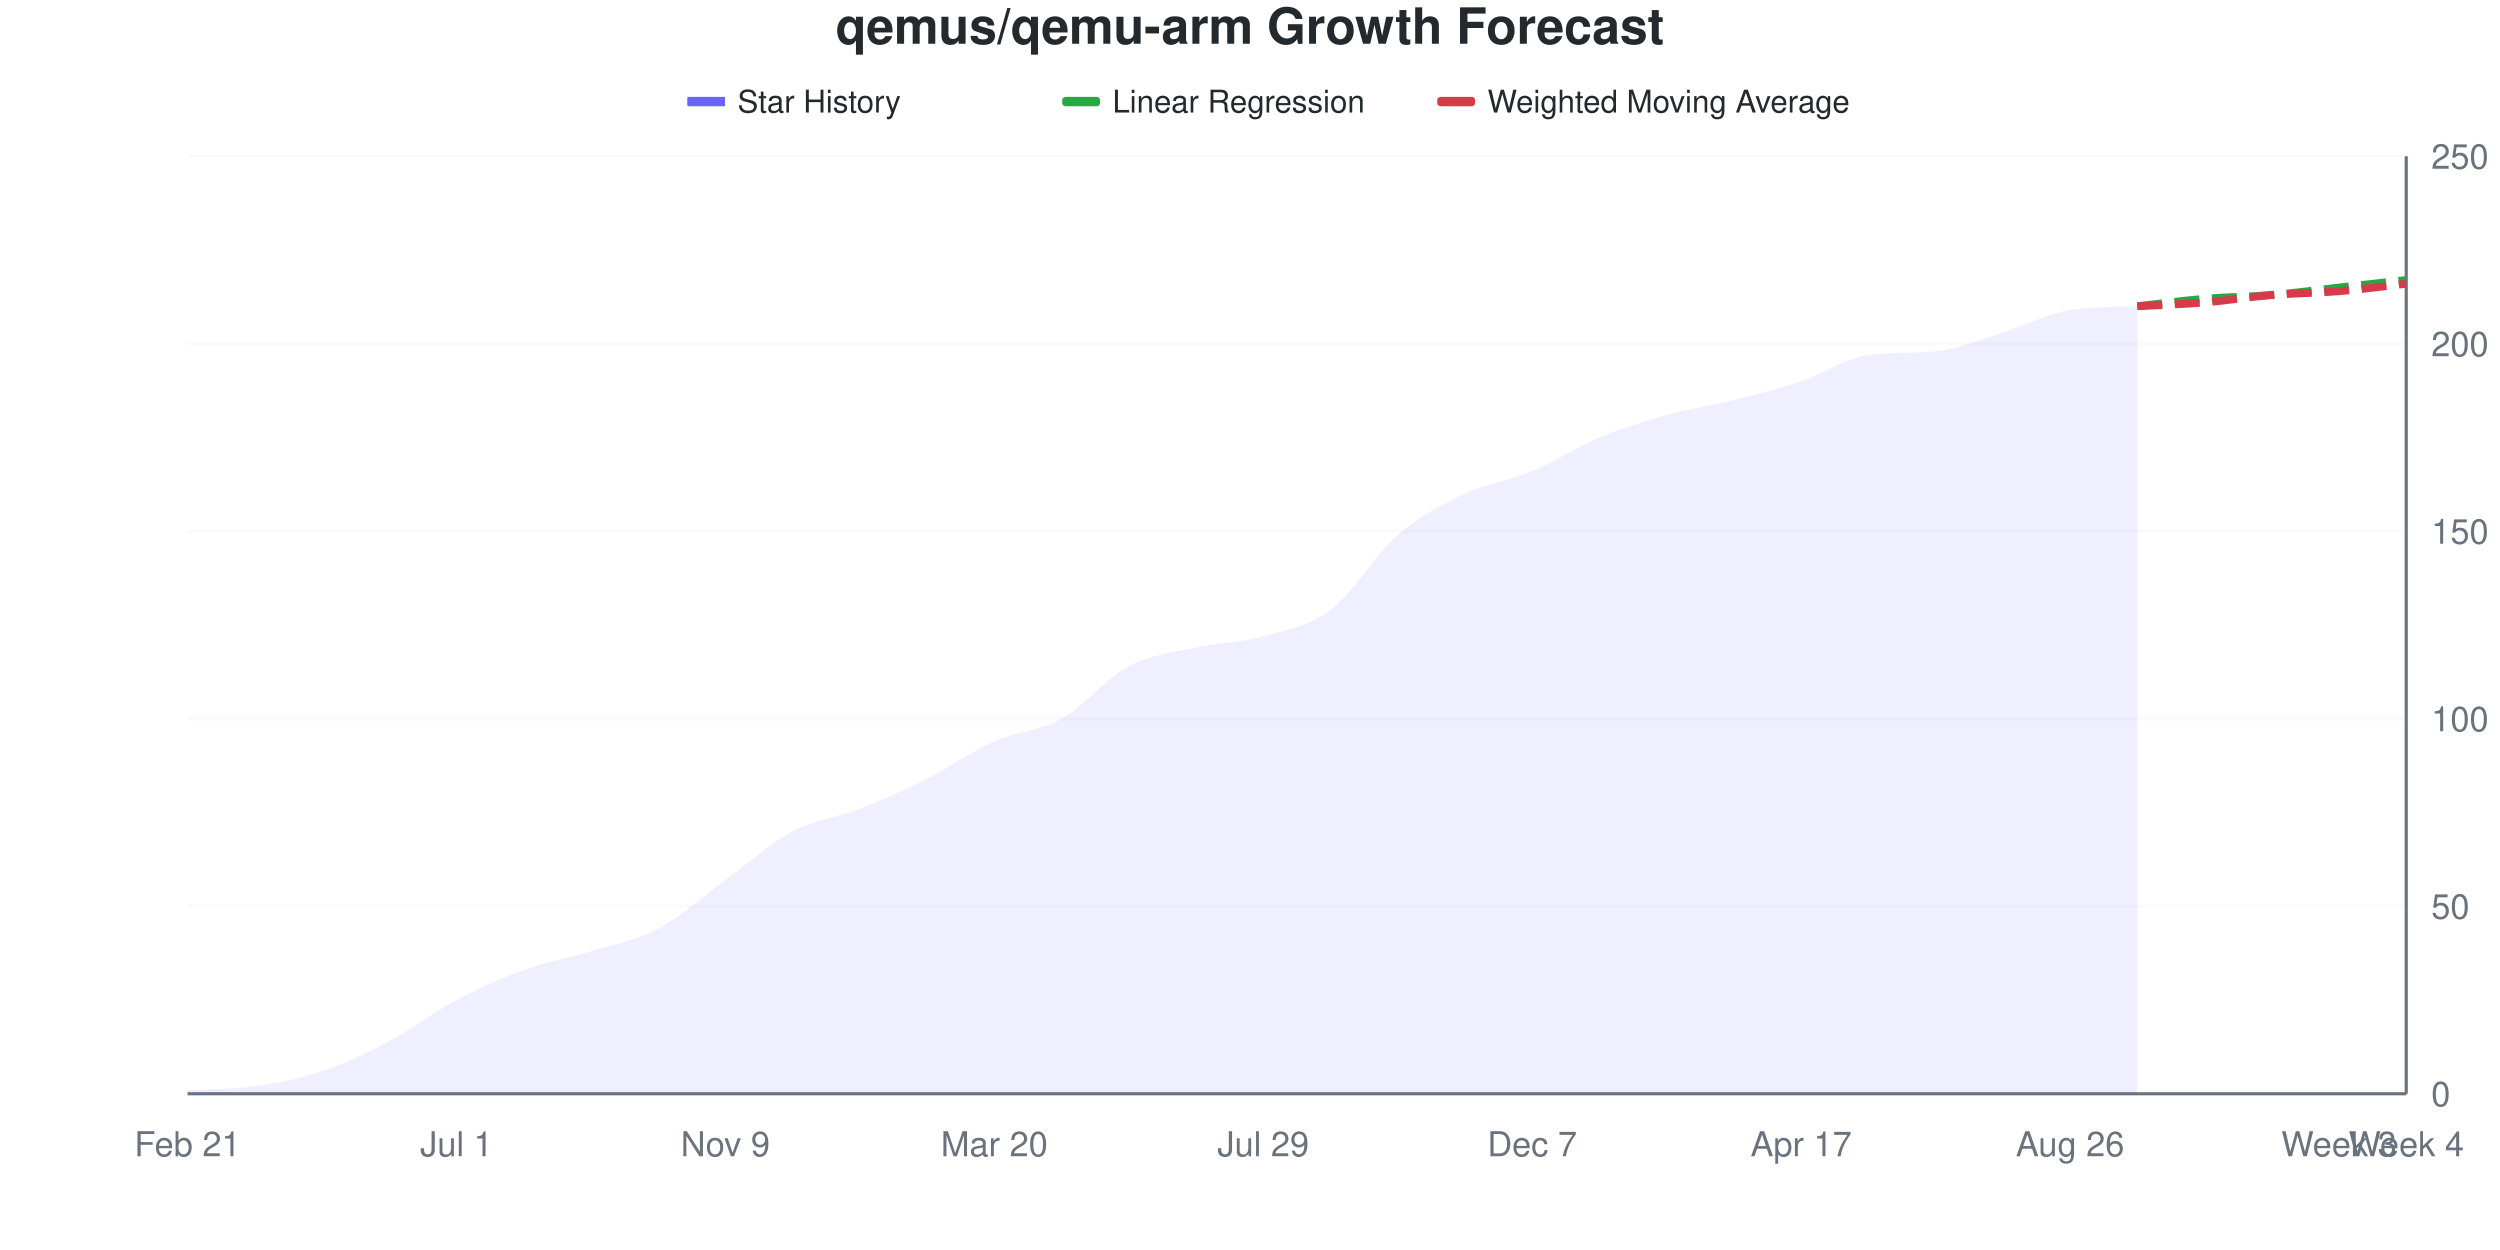
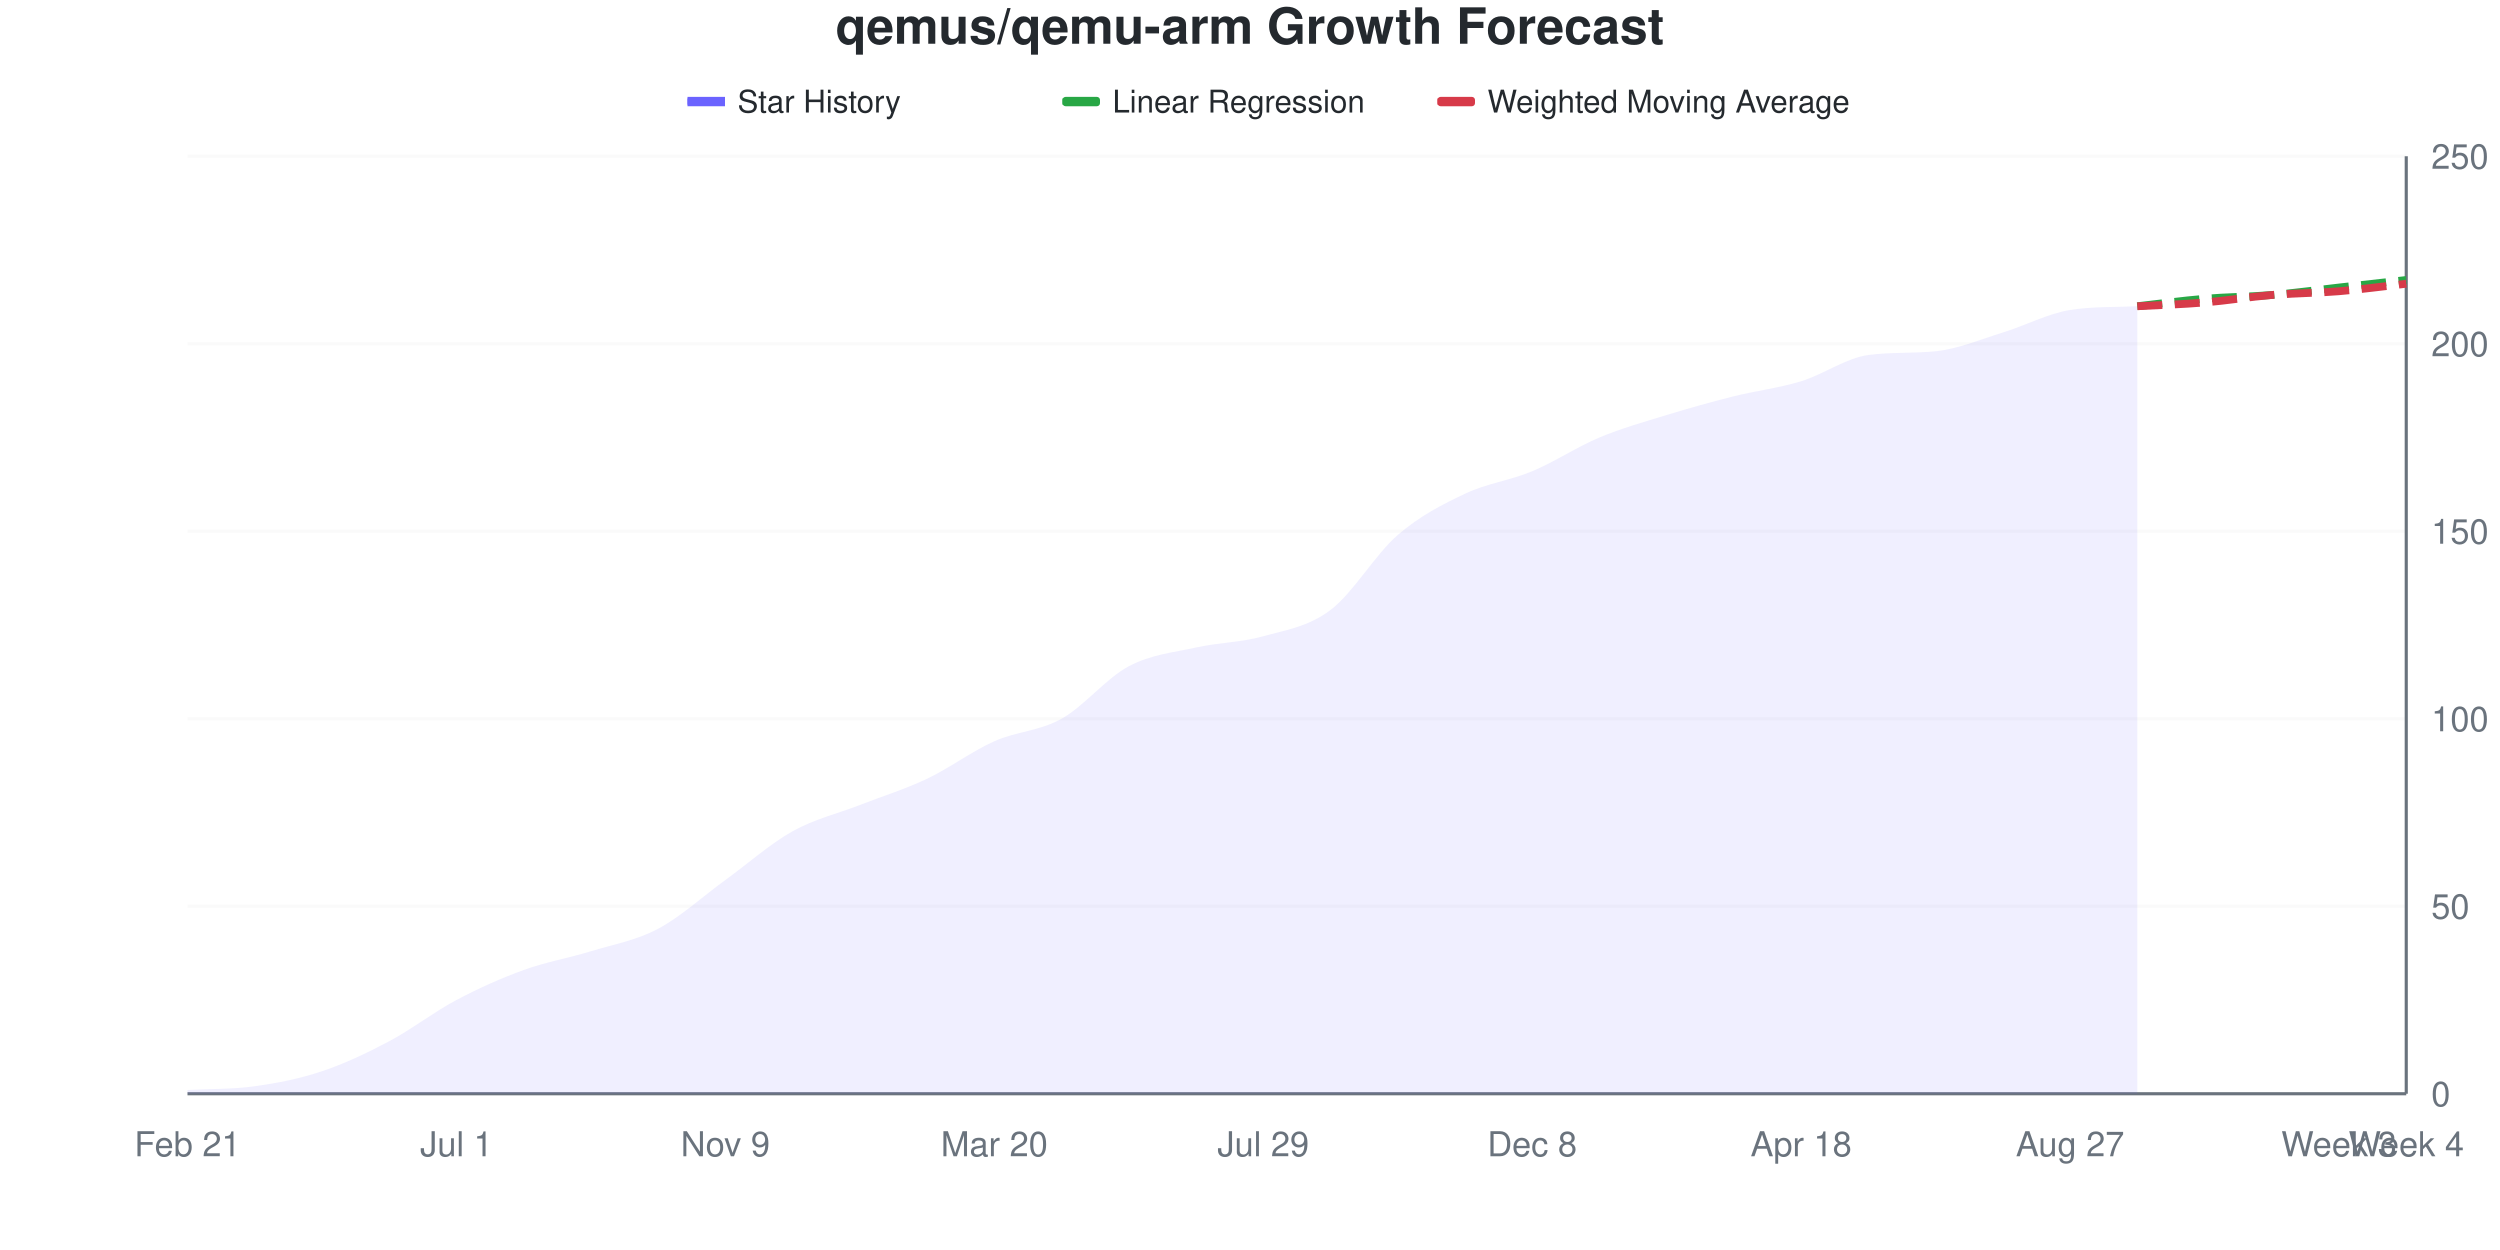
<svg xmlns="http://www.w3.org/2000/svg" viewBox="0 0 800 400" width="800" height="400">
  <style>
    @keyframes drawLine {
      to { stroke-dashoffset: 0; }
    }
    @keyframes fadeInPoint {
      from { opacity: 0; }
      to { opacity: 1; }
    }
    .data-line-0 {
      stroke-dasharray: 1029;
      stroke-dashoffset: 1029;
      animation: drawLine 2s ease-out forwards;
    }
    .data-point {
      opacity: 0;
      animation: fadeInPoint 0.5s ease-out forwards;
    }
    .chart-bg { fill: #fff; }
    .chart-text { fill: #24292e; }
    .chart-muted { fill: #6a737d; }
    .chart-grid { stroke: #eee; }
    .chart-axis { stroke: #6a737d; }
    @media (prefers-color-scheme: dark) {
      .chart-bg { fill: #0d1117; }
      .chart-text { fill: #e6edf3; }
      .chart-muted { fill: #8b949e; }
      .chart-grid { stroke: #21262d; }
      .chart-axis { stroke: #8b949e; }
    }
  </style>
  <rect width="800" height="400" class="chart-bg" />
  <text x="400" y="14" text-anchor="middle" class="chart-text" font-size="16" font-weight="bold" font-family="-apple-system, BlinkMacSystemFont, 'Segoe UI', Helvetica, Arial, sans-serif">qemus/qemu-arm Growth Forecast</text>
  <g class="legend">
    <rect x="220" y="31" width="12" height="3" fill="#6b63ff" />
    <line x1="220" y1="32.5" x2="232" y2="32.5" stroke="#6b63ff" stroke-width="2" />
    <text x="236" y="36" class="chart-text" font-size="10" font-family="-apple-system, BlinkMacSystemFont, 'Segoe UI', Helvetica, Arial, sans-serif">Star History</text>
    <rect x="340" y="31" width="12" height="3" fill="#28a745" rx="1" />
    <line x1="340" y1="32.5" x2="352" y2="32.5" stroke="#28a745" stroke-width="2" stroke-dasharray="4,2" />
    <text x="356" y="36" class="chart-text" font-size="10" font-family="-apple-system, BlinkMacSystemFont, 'Segoe UI', Helvetica, Arial, sans-serif">Linear Regression</text>
    <rect x="460" y="31" width="12" height="3" fill="#d73a49" rx="1" />
    <line x1="460" y1="32.5" x2="472" y2="32.5" stroke="#d73a49" stroke-width="2" stroke-dasharray="4,2" />
    <text x="476" y="36" class="chart-text" font-size="10" font-family="-apple-system, BlinkMacSystemFont, 'Segoe UI', Helvetica, Arial, sans-serif">Weighted Moving Average</text>
  </g>
  <g class="grid">
    <line x1="60" y1="350" x2="770" y2="350" class="chart-grid" stroke-opacity="0.3" />
    <text x="778" y="354" text-anchor="start" class="chart-muted" font-size="11" font-family="-apple-system, BlinkMacSystemFont, 'Segoe UI', Helvetica, Arial, sans-serif">0</text>
    <line x1="60" y1="290" x2="770" y2="290" class="chart-grid" stroke-opacity="0.3" />
    <text x="778" y="294" text-anchor="start" class="chart-muted" font-size="11" font-family="-apple-system, BlinkMacSystemFont, 'Segoe UI', Helvetica, Arial, sans-serif">50</text>
    <line x1="60" y1="230" x2="770" y2="230" class="chart-grid" stroke-opacity="0.3" />
    <text x="778" y="234" text-anchor="start" class="chart-muted" font-size="11" font-family="-apple-system, BlinkMacSystemFont, 'Segoe UI', Helvetica, Arial, sans-serif">100</text>
    <line x1="60" y1="170" x2="770" y2="170" class="chart-grid" stroke-opacity="0.3" />
    <text x="778" y="174" text-anchor="start" class="chart-muted" font-size="11" font-family="-apple-system, BlinkMacSystemFont, 'Segoe UI', Helvetica, Arial, sans-serif">150</text>
    <line x1="60" y1="110" x2="770" y2="110" class="chart-grid" stroke-opacity="0.3" />
    <text x="778" y="114" text-anchor="start" class="chart-muted" font-size="11" font-family="-apple-system, BlinkMacSystemFont, 'Segoe UI', Helvetica, Arial, sans-serif">200</text>
    <line x1="60" y1="50" x2="770" y2="50" class="chart-grid" stroke-opacity="0.3" />
    <text x="778" y="54" text-anchor="start" class="chart-muted" font-size="11" font-family="-apple-system, BlinkMacSystemFont, 'Segoe UI', Helvetica, Arial, sans-serif">250</text>
  </g>
  <g class="milestones">
    
  </g>
  <g class="x-axis">
    <text x="60" y="370" text-anchor="middle" class="chart-muted" font-size="11" font-family="-apple-system, BlinkMacSystemFont, 'Segoe UI', Helvetica, Arial, sans-serif">Feb 21</text>
    <text x="146.061" y="370" text-anchor="middle" class="chart-muted" font-size="11" font-family="-apple-system, BlinkMacSystemFont, 'Segoe UI', Helvetica, Arial, sans-serif">Jul 1</text>
    <text x="232.121" y="370" text-anchor="middle" class="chart-muted" font-size="11" font-family="-apple-system, BlinkMacSystemFont, 'Segoe UI', Helvetica, Arial, sans-serif">Nov 9</text>
    <text x="318.182" y="370" text-anchor="middle" class="chart-muted" font-size="11" font-family="-apple-system, BlinkMacSystemFont, 'Segoe UI', Helvetica, Arial, sans-serif">Mar 20</text>
    <text x="404.242" y="370" text-anchor="middle" class="chart-muted" font-size="11" font-family="-apple-system, BlinkMacSystemFont, 'Segoe UI', Helvetica, Arial, sans-serif">Jul 29</text>
-     <text x="490.303" y="370" text-anchor="middle" class="chart-muted" font-size="11" font-family="-apple-system, BlinkMacSystemFont, 'Segoe UI', Helvetica, Arial, sans-serif">Dec 7</text>
-     <text x="576.364" y="370" text-anchor="middle" class="chart-muted" font-size="11" font-family="-apple-system, BlinkMacSystemFont, 'Segoe UI', Helvetica, Arial, sans-serif">Apr 17</text>
-     <text x="662.424" y="370" text-anchor="middle" class="chart-muted" font-size="11" font-family="-apple-system, BlinkMacSystemFont, 'Segoe UI', Helvetica, Arial, sans-serif">Aug 26</text>
+     <text x="490.303" y="370" text-anchor="middle" class="chart-muted" font-size="11" font-family="-apple-system, BlinkMacSystemFont, 'Segoe UI', Helvetica, Arial, sans-serif">Dec 8</text>
+     <text x="576.364" y="370" text-anchor="middle" class="chart-muted" font-size="11" font-family="-apple-system, BlinkMacSystemFont, 'Segoe UI', Helvetica, Arial, sans-serif">Apr 18</text>
+     <text x="662.424" y="370" text-anchor="middle" class="chart-muted" font-size="11" font-family="-apple-system, BlinkMacSystemFont, 'Segoe UI', Helvetica, Arial, sans-serif">Aug 27</text>
    <text x="748.485" y="370" text-anchor="middle" class="chart-muted" font-size="11" font-family="-apple-system, BlinkMacSystemFont, 'Segoe UI', Helvetica, Arial, sans-serif">Week 3</text>
    <text x="770" y="370" text-anchor="middle" class="chart-muted" font-size="11" font-family="-apple-system, BlinkMacSystemFont, 'Segoe UI', Helvetica, Arial, sans-serif">Week 4</text>
  </g>
  <line x1="770" y1="50" x2="770" y2="350" class="chart-axis" stroke-width="1" />
  <line x1="60" y1="350" x2="770" y2="350" class="chart-axis" stroke-width="1" />
-   <path d="M60,350 L60,348.8 C67.172,348.4 74.343,348.6 81.515,347.6 C88.687,346.6 95.859,345.2 103.03,342.8 C110.202,340.4 117.374,337 124.545,333.2 C131.717,329.4 138.889,323.8 146.061,320 C153.232,316.2 160.404,313 167.576,310.4 C174.747,307.8 181.919,306.6 189.091,304.4 C196.263,302.2 203.434,301 210.606,297.2 C217.778,293.4 224.949,286.8 232.121,281.6 C239.293,276.4 246.465,269.8 253.636,266 C260.808,262.2 267.98,261.6 275.152,258.8 C282.323,256 289.495,252.8 296.667,249.2 C303.838,245.6 311.01,240.4 318.182,237.2 C325.354,234 332.525,234 339.697,230 C346.869,226 354.04,217 361.212,213.2 C368.384,209.4 375.556,208.8 382.727,207.2 C389.899,205.6 397.071,205.6 404.242,203.6 C411.414,201.6 418.586,200.6 425.758,195.2 C432.929,189.8 440.101,177.4 447.273,171.2 C454.444,165 461.616,161.4 468.788,158 C475.96,154.6 483.131,153.8 490.303,150.8 C497.475,147.8 504.646,143 511.818,140 C518.99,137 526.162,134.8 533.333,132.8 C540.505,130.8 547.677,129.8 554.848,128 C562.02,126.2 569.192,124.4 576.364,122 C583.535,119.6 590.707,114.56 597.879,113.6 C605.051,112.64 612.222,113.12 619.394,112.4 C626.566,111.68 633.737,108.6 640.909,106.4 C648.081,104.2 655.253,100.354 662.424,99.2 C669.596,98.046 676.768,98.33 683.939,98 L683.939,350 L60,350 Z" fill="#6b63ff" fill-opacity="0.1" />
-   <path d="M60,350 L60,348.8 C67.172,348.4 74.343,348.6 81.515,347.6 C88.687,346.6 95.859,345.2 103.03,342.8 C110.202,340.4 117.374,337 124.545,333.2 C131.717,329.4 138.889,323.8 146.061,320 C153.232,316.2 160.404,313 167.576,310.4 C174.747,307.8 181.919,306.6 189.091,304.4 C196.263,302.2 203.434,301 210.606,297.2 C217.778,293.4 224.949,286.8 232.121,281.6 C239.293,276.4 246.465,269.8 253.636,266 C260.808,262.2 267.98,261.6 275.152,258.8 C282.323,256 289.495,252.8 296.667,249.2 C303.838,245.6 311.01,240.4 318.182,237.2 C325.354,234 332.525,234 339.697,230 C346.869,226 354.04,217 361.212,213.2 C368.384,209.4 375.556,208.8 382.727,207.2 C389.899,205.6 397.071,205.6 404.242,203.6 C411.414,201.6 418.586,200.6 425.758,195.2 C432.929,189.8 440.101,177.4 447.273,171.2 C454.444,165 461.616,161.4 468.788,158 C475.96,154.6 483.131,153.8 490.303,150.8 C497.475,147.8 504.646,143 511.818,140 C518.99,137 526.162,134.8 533.333,132.8 C540.505,130.8 547.677,129.8 554.848,128 C562.02,126.2 569.192,124.4 576.364,122 C583.535,119.6 590.707,114.56 597.879,113.6 C605.051,112.64 612.222,113.12 619.394,112.4 C626.566,111.68 633.737,108.6 640.909,106.4 C648.081,104.2 655.253,100.354 662.424,99.2 C669.596,98.046 676.768,98.33 683.939,98" fill="none" stroke="#6b63ff" stroke-width="2.5" class="data-line-0" />
+   <path d="M60,350 L60,348.8 C67.172,348.4 74.343,348.6 81.515,347.6 C88.687,346.6 95.859,345.2 103.03,342.8 C110.202,340.4 117.374,337 124.545,333.2 C131.717,329.4 138.889,323.8 146.061,320 C153.232,316.2 160.404,313 167.576,310.4 C174.747,307.8 181.919,306.6 189.091,304.4 C196.263,302.2 203.434,301 210.606,297.2 C217.778,293.4 224.949,286.8 232.121,281.6 C239.293,276.4 246.465,270 253.636,266 C260.808,262 267.98,260.4 275.152,257.6 C282.323,254.8 289.495,252.6 296.667,249.2 C303.838,245.8 311.01,240.4 318.182,237.2 C325.354,234 332.525,234 339.697,230 C346.869,226 354.04,217 361.212,213.2 C368.384,209.4 375.556,208.8 382.727,207.2 C389.899,205.6 397.071,205.6 404.242,203.6 C411.414,201.6 418.586,200.6 425.758,195.2 C432.929,189.8 440.101,177.4 447.273,171.2 C454.444,165 461.616,161.4 468.788,158 C475.96,154.6 483.131,153.8 490.303,150.8 C497.475,147.8 504.646,143 511.818,140 C518.99,137 526.162,135 533.333,132.8 C540.505,130.6 547.677,128.6 554.848,126.8 C562.02,125 569.192,124.2 576.364,122 C583.535,119.8 590.707,114.56 597.879,113.6 C605.051,112.64 612.222,113.12 619.394,112.4 C626.566,111.68 633.737,108.6 640.909,106.4 C648.081,104.2 655.253,100.354 662.424,99.2 C669.596,98.046 676.768,98.33 683.939,98 L683.939,350 L60,350 Z" fill="#6b63ff" fill-opacity="0.1" />
+   <path d="M60,350 L60,348.8 C67.172,348.4 74.343,348.6 81.515,347.6 C88.687,346.6 95.859,345.2 103.03,342.8 C110.202,340.4 117.374,337 124.545,333.2 C131.717,329.4 138.889,323.8 146.061,320 C153.232,316.2 160.404,313 167.576,310.4 C174.747,307.8 181.919,306.6 189.091,304.4 C196.263,302.2 203.434,301 210.606,297.2 C217.778,293.4 224.949,286.8 232.121,281.6 C239.293,276.4 246.465,270 253.636,266 C260.808,262 267.98,260.4 275.152,257.6 C282.323,254.8 289.495,252.6 296.667,249.2 C303.838,245.8 311.01,240.4 318.182,237.2 C325.354,234 332.525,234 339.697,230 C346.869,226 354.04,217 361.212,213.2 C368.384,209.4 375.556,208.8 382.727,207.2 C389.899,205.6 397.071,205.6 404.242,203.6 C411.414,201.6 418.586,200.6 425.758,195.2 C432.929,189.8 440.101,177.4 447.273,171.2 C454.444,165 461.616,161.4 468.788,158 C475.96,154.6 483.131,153.8 490.303,150.8 C497.475,147.8 504.646,143 511.818,140 C518.99,137 526.162,135 533.333,132.8 C540.505,130.6 547.677,128.6 554.848,126.8 C562.02,125 569.192,124.2 576.364,122 C583.535,119.8 590.707,114.56 597.879,113.6 C605.051,112.64 612.222,113.12 619.394,112.4 C626.566,111.68 633.737,108.6 640.909,106.4 C648.081,104.2 655.253,100.354 662.424,99.2 C669.596,98.046 676.768,98.33 683.939,98" fill="none" stroke="#6b63ff" stroke-width="2.5" class="data-line-0" />
  <path d="M683.939,98 C691.111,97.2 698.283,96.2 705.455,95.6 C712.626,95 719.798,95 726.97,94.4 C734.141,93.8 741.313,92.8 748.485,92 C755.657,91.2 762.828,90.4 770,89.6" fill="none" stroke="#28a745" stroke-width="2.5" stroke-dasharray="8,4" />
  <path d="M683.939,98 C691.111,97.6 698.283,97.4 705.455,96.8 C712.626,96.2 719.798,95 726.97,94.4 C734.141,93.8 741.313,93.8 748.485,93.2 C755.657,92.6 762.828,91.6 770,90.8" fill="none" stroke="#d73a49" stroke-width="2.5" stroke-dasharray="8,4" />
  <g class="points">
    <circle cx="60" cy="348.8" r="4" fill="#6b63ff" class="data-point" style="animation-delay: 1.50s" />
    <circle cx="81.515" cy="347.6" r="4" fill="#6b63ff" class="data-point" style="animation-delay: 1.55s" />
    <circle cx="103.03" cy="342.8" r="4" fill="#6b63ff" class="data-point" style="animation-delay: 1.60s" />
    <circle cx="124.545" cy="333.2" r="4" fill="#6b63ff" class="data-point" style="animation-delay: 1.65s" />
    <circle cx="146.061" cy="320" r="4" fill="#6b63ff" class="data-point" style="animation-delay: 1.70s" />
    <circle cx="167.576" cy="310.4" r="4" fill="#6b63ff" class="data-point" style="animation-delay: 1.75s" />
    <circle cx="189.091" cy="304.4" r="4" fill="#6b63ff" class="data-point" style="animation-delay: 1.80s" />
    <circle cx="210.606" cy="297.2" r="4" fill="#6b63ff" class="data-point" style="animation-delay: 1.85s" />
    <circle cx="232.121" cy="281.6" r="4" fill="#6b63ff" class="data-point" style="animation-delay: 1.90s" />
    <circle cx="253.636" cy="266" r="4" fill="#6b63ff" class="data-point" style="animation-delay: 1.95s" />
-     <circle cx="275.152" cy="258.8" r="4" fill="#6b63ff" class="data-point" style="animation-delay: 2.00s" />
+     <circle cx="275.152" cy="257.6" r="4" fill="#6b63ff" class="data-point" style="animation-delay: 2.00s" />
    <circle cx="296.667" cy="249.2" r="4" fill="#6b63ff" class="data-point" style="animation-delay: 2.05s" />
    <circle cx="318.182" cy="237.2" r="4" fill="#6b63ff" class="data-point" style="animation-delay: 2.10s" />
    <circle cx="339.697" cy="230" r="4" fill="#6b63ff" class="data-point" style="animation-delay: 2.15s" />
    <circle cx="361.212" cy="213.2" r="4" fill="#6b63ff" class="data-point" style="animation-delay: 2.20s" />
    <circle cx="382.727" cy="207.2" r="4" fill="#6b63ff" class="data-point" style="animation-delay: 2.25s" />
    <circle cx="404.242" cy="203.6" r="4" fill="#6b63ff" class="data-point" style="animation-delay: 2.30s" />
    <circle cx="425.758" cy="195.2" r="4" fill="#6b63ff" class="data-point" style="animation-delay: 2.35s" />
    <circle cx="447.273" cy="171.2" r="4" fill="#6b63ff" class="data-point" style="animation-delay: 2.40s" />
    <circle cx="468.788" cy="158" r="4" fill="#6b63ff" class="data-point" style="animation-delay: 2.45s" />
    <circle cx="490.303" cy="150.8" r="4" fill="#6b63ff" class="data-point" style="animation-delay: 2.50s" />
    <circle cx="511.818" cy="140" r="4" fill="#6b63ff" class="data-point" style="animation-delay: 2.55s" />
    <circle cx="533.333" cy="132.8" r="4" fill="#6b63ff" class="data-point" style="animation-delay: 2.60s" />
-     <circle cx="554.848" cy="128" r="4" fill="#6b63ff" class="data-point" style="animation-delay: 2.65s" />
+     <circle cx="554.848" cy="126.8" r="4" fill="#6b63ff" class="data-point" style="animation-delay: 2.65s" />
    <circle cx="576.364" cy="122" r="4" fill="#6b63ff" class="data-point" style="animation-delay: 2.70s" />
    <circle cx="597.879" cy="113.6" r="4" fill="#6b63ff" class="data-point" style="animation-delay: 2.75s" />
    <circle cx="619.394" cy="112.4" r="4" fill="#6b63ff" class="data-point" style="animation-delay: 2.80s" />
    <circle cx="640.909" cy="106.4" r="4" fill="#6b63ff" class="data-point" style="animation-delay: 2.85s" />
    <circle cx="662.424" cy="99.2" r="4" fill="#6b63ff" class="data-point" style="animation-delay: 2.90s" />
    <circle cx="683.939" cy="98" r="4" fill="#6b63ff" class="data-point" style="animation-delay: 2.95s" />
  </g>
</svg>
